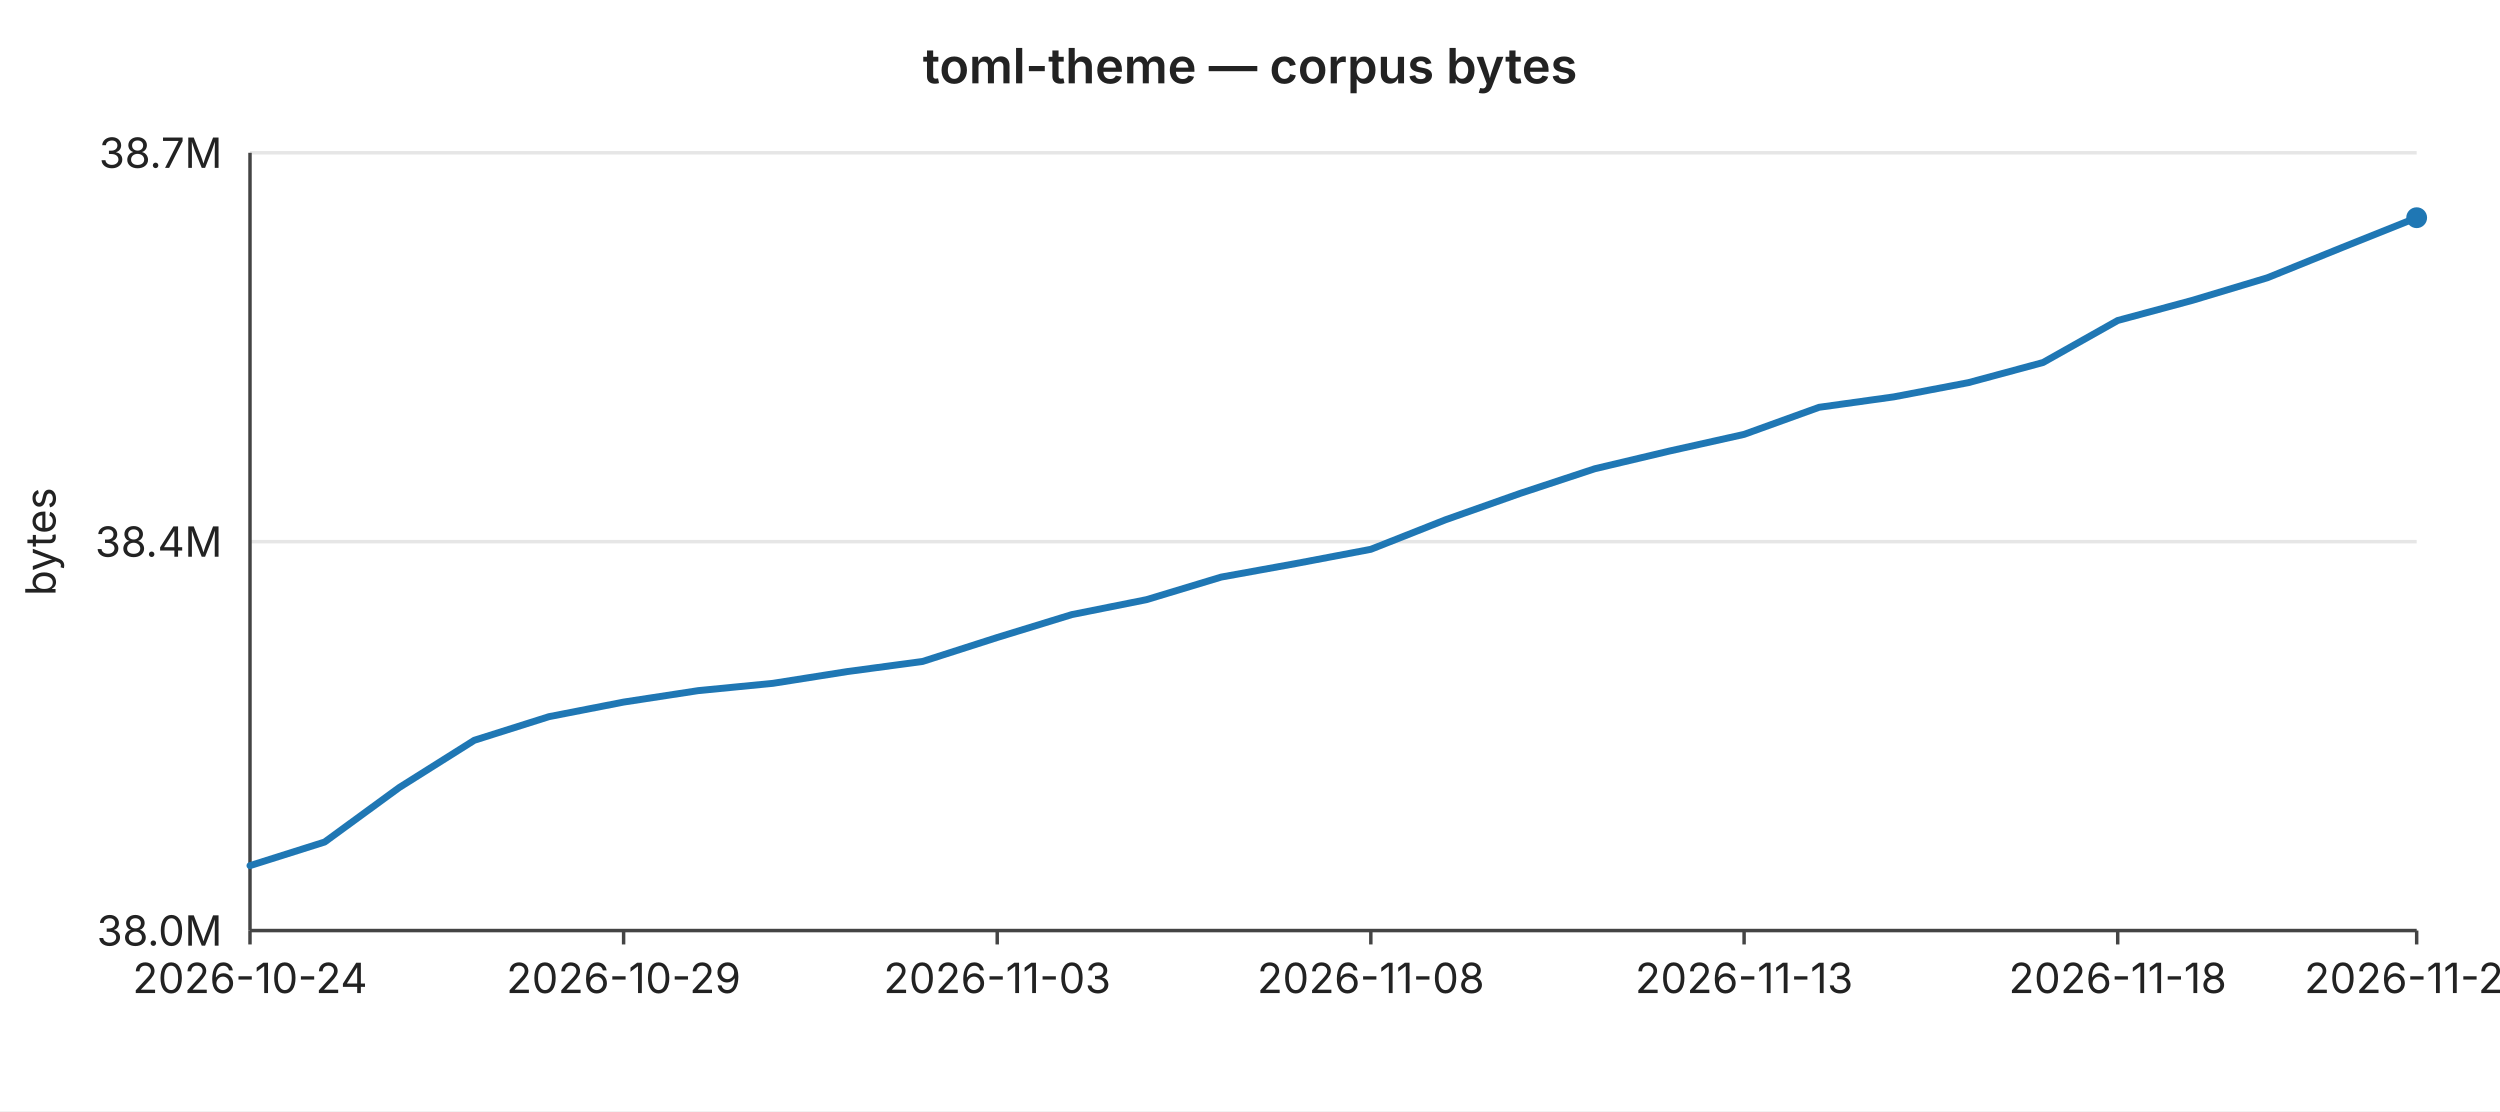
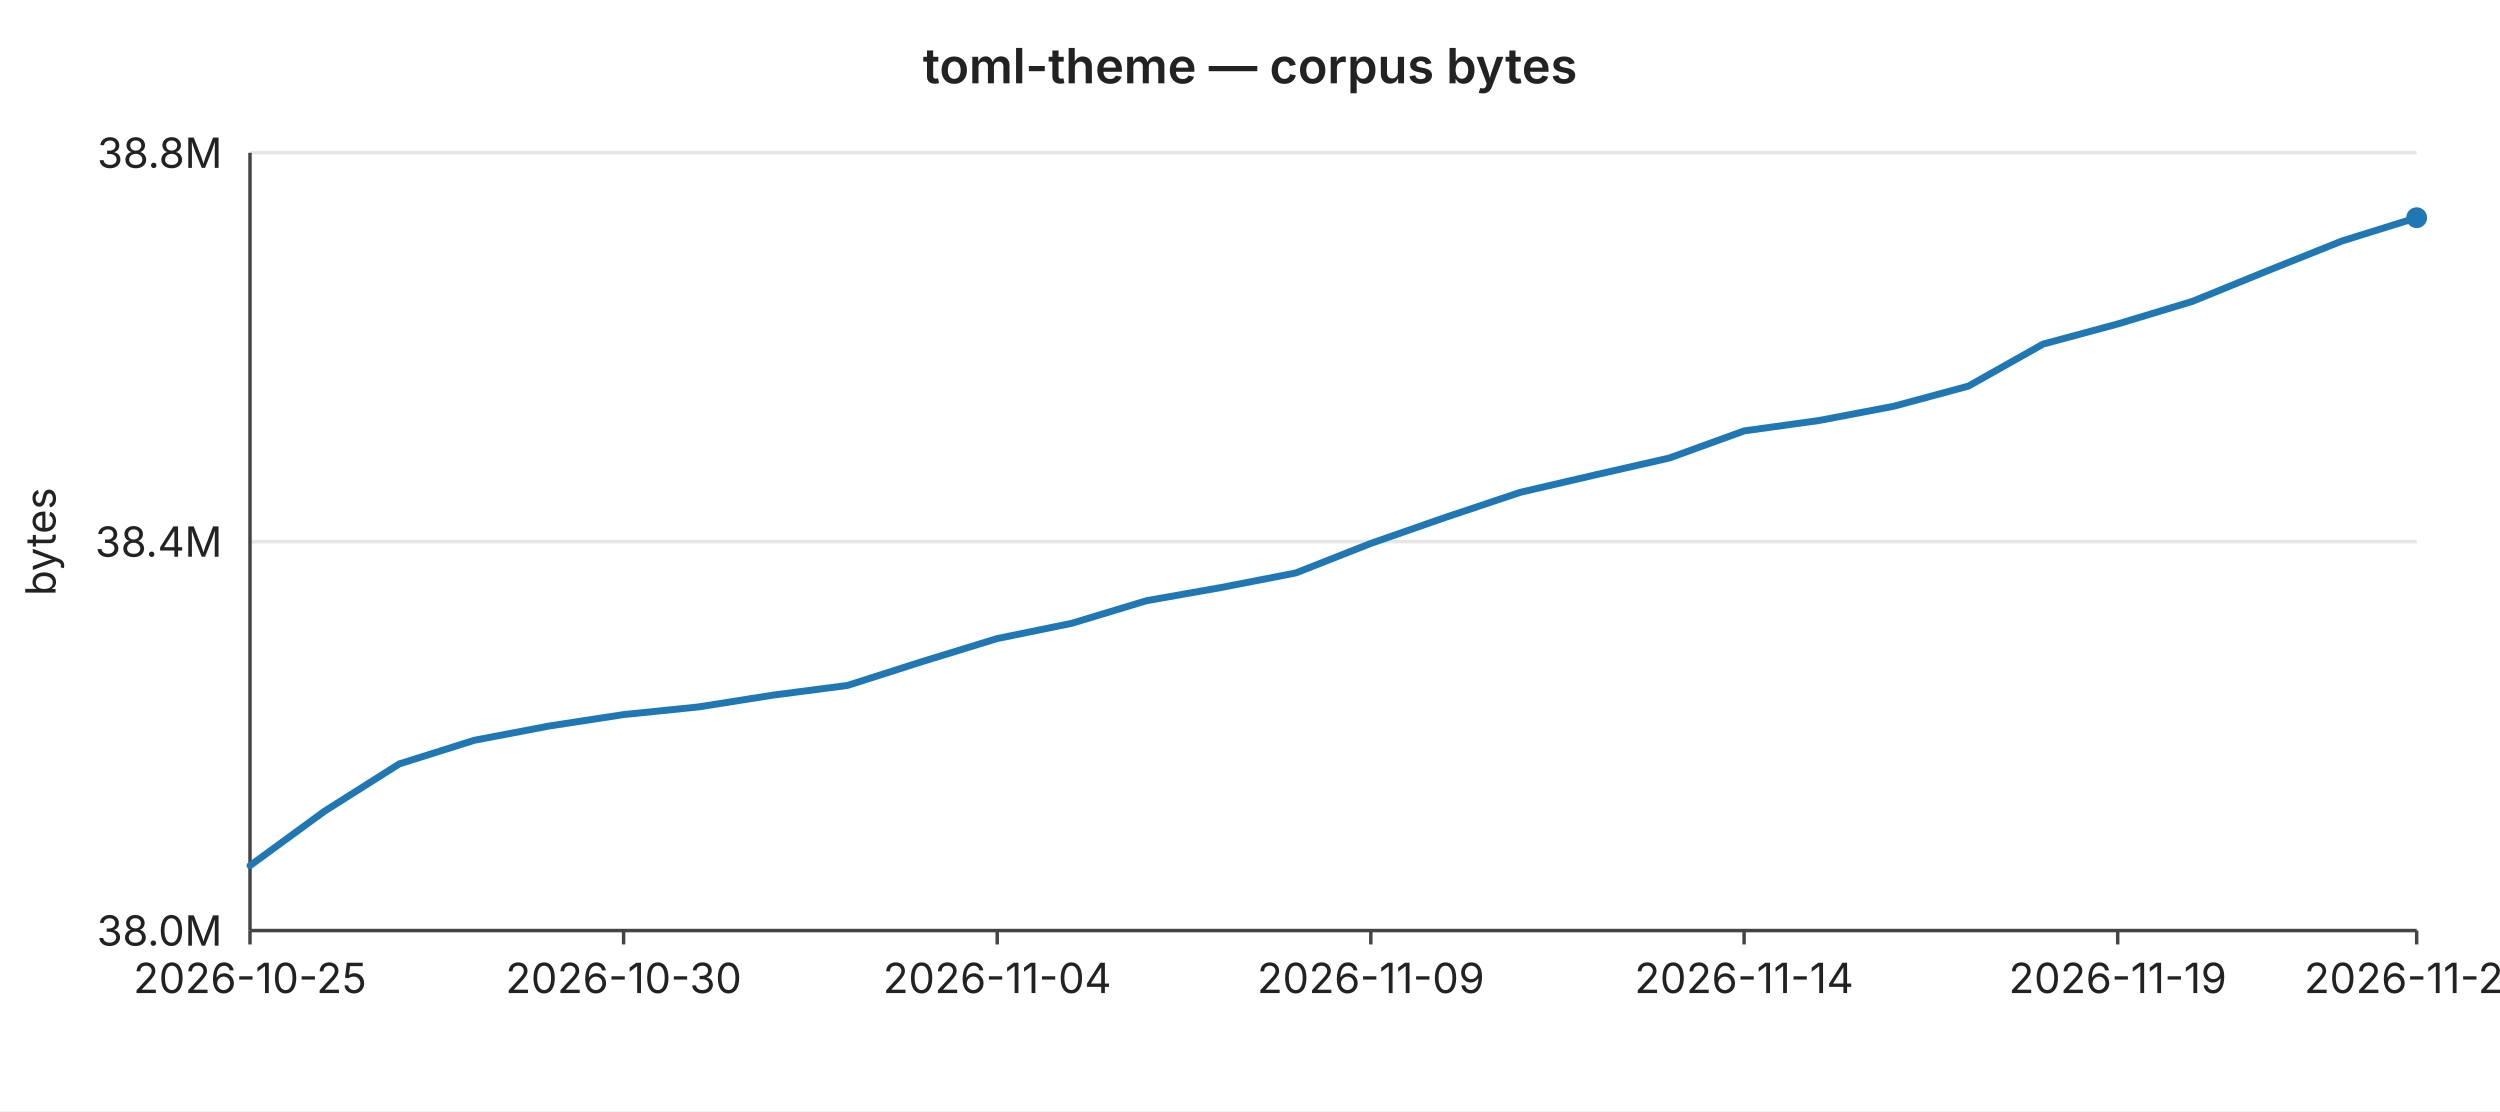
<svg xmlns="http://www.w3.org/2000/svg" width="720" height="320" viewBox="0 0 720 320" font-family="-apple-system,BlinkMacSystemFont,Segoe UI,sans-serif" font-size="12">
  <rect width="720" height="320" fill="#ffffff" />
  <text x="360" y="24" text-anchor="middle" font-size="14" font-weight="600" fill="#222">toml-theme — corpus bytes</text>
  <line x1="72" y1="44.0" x2="696" y2="44.0" stroke="#e6e6e6" stroke-width="1" />
-   <text x="64" y="44.0" text-anchor="end" dominant-baseline="middle" fill="#222">38.7M</text>
+   <text x="64" y="44.0" text-anchor="end" dominant-baseline="middle" fill="#222">38.8M</text>
  <line x1="72" y1="156.0" x2="696" y2="156.0" stroke="#e6e6e6" stroke-width="1" />
  <text x="64" y="156.0" text-anchor="end" dominant-baseline="middle" fill="#222">38.4M</text>
  <line x1="72" y1="268.0" x2="696" y2="268.0" stroke="#e6e6e6" stroke-width="1" />
  <text x="64" y="268.0" text-anchor="end" dominant-baseline="middle" fill="#222">38.0M</text>
  <text x="16" y="156" text-anchor="middle" fill="#222" transform="rotate(-90 16 156)">bytes</text>
  <line x1="72" y1="44" x2="72" y2="268" stroke="#444" stroke-width="1" />
  <line x1="72" y1="268" x2="696" y2="268" stroke="#444" stroke-width="1" />
  <line x1="72.0" y1="268" x2="72.0" y2="272" stroke="#444" stroke-width="1" />
-   <text x="72.0" y="286" text-anchor="middle" fill="#222">2026-10-24</text>
+   <text x="72.0" y="286" text-anchor="middle" fill="#222">2026-10-25</text>
  <line x1="179.6" y1="268" x2="179.6" y2="272" stroke="#444" stroke-width="1" />
-   <text x="179.6" y="286" text-anchor="middle" fill="#222">2026-10-29</text>
+   <text x="179.6" y="286" text-anchor="middle" fill="#222">2026-10-30</text>
  <line x1="287.2" y1="268" x2="287.2" y2="272" stroke="#444" stroke-width="1" />
-   <text x="287.2" y="286" text-anchor="middle" fill="#222">2026-11-03</text>
+   <text x="287.2" y="286" text-anchor="middle" fill="#222">2026-11-04</text>
  <line x1="394.8" y1="268" x2="394.8" y2="272" stroke="#444" stroke-width="1" />
-   <text x="394.8" y="286" text-anchor="middle" fill="#222">2026-11-08</text>
+   <text x="394.8" y="286" text-anchor="middle" fill="#222">2026-11-09</text>
  <line x1="502.3" y1="268" x2="502.3" y2="272" stroke="#444" stroke-width="1" />
-   <text x="502.3" y="286" text-anchor="middle" fill="#222">2026-11-13</text>
+   <text x="502.3" y="286" text-anchor="middle" fill="#222">2026-11-14</text>
  <line x1="609.9" y1="268" x2="609.9" y2="272" stroke="#444" stroke-width="1" />
-   <text x="609.9" y="286" text-anchor="middle" fill="#222">2026-11-18</text>
+   <text x="609.9" y="286" text-anchor="middle" fill="#222">2026-11-19</text>
  <line x1="696.0" y1="268" x2="696.0" y2="272" stroke="#444" stroke-width="1" />
-   <text x="696.0" y="286" text-anchor="middle" fill="#222">2026-11-22</text>
-   <polyline fill="none" stroke="#1f77b4" stroke-width="2" stroke-linejoin="round" stroke-linecap="round" points="72.0,249.3 93.5,242.5 115.0,226.8 136.6,213.2 158.1,206.4 179.6,202.2 201.1,198.9 222.6,196.8 244.1,193.4 265.7,190.5 287.2,183.6 308.7,177.0 330.2,172.7 351.7,166.2 373.2,162.3 394.8,158.2 416.3,149.7 437.8,142.1 459.3,135.0 480.8,129.9 502.3,125.1 523.9,117.3 545.4,114.3 566.9,110.2 588.4,104.4 609.9,92.3 631.4,86.5 653.0,80.0 674.5,71.3 696.0,62.7" />
+   <text x="696.0" y="286" text-anchor="middle" fill="#222">2026-11-23</text>
+   <polyline fill="none" stroke="#1f77b4" stroke-width="2" stroke-linejoin="round" stroke-linecap="round" points="72.0,249.3 93.5,233.6 115.0,220.0 136.6,213.2 158.1,209.1 179.6,205.8 201.1,203.6 222.6,200.2 244.1,197.4 265.7,190.5 287.2,183.9 308.7,179.5 330.2,173.0 351.7,169.2 373.2,165.0 394.8,156.5 416.3,149.0 437.8,141.8 459.3,136.8 480.8,131.9 502.3,124.1 523.9,121.1 545.4,117.0 566.9,111.2 588.4,99.1 609.9,93.3 631.4,86.8 653.0,78.0 674.5,69.4 696.0,62.7" />
  <circle cx="696.0" cy="62.7" r="3" fill="#1f77b4" />
</svg>
